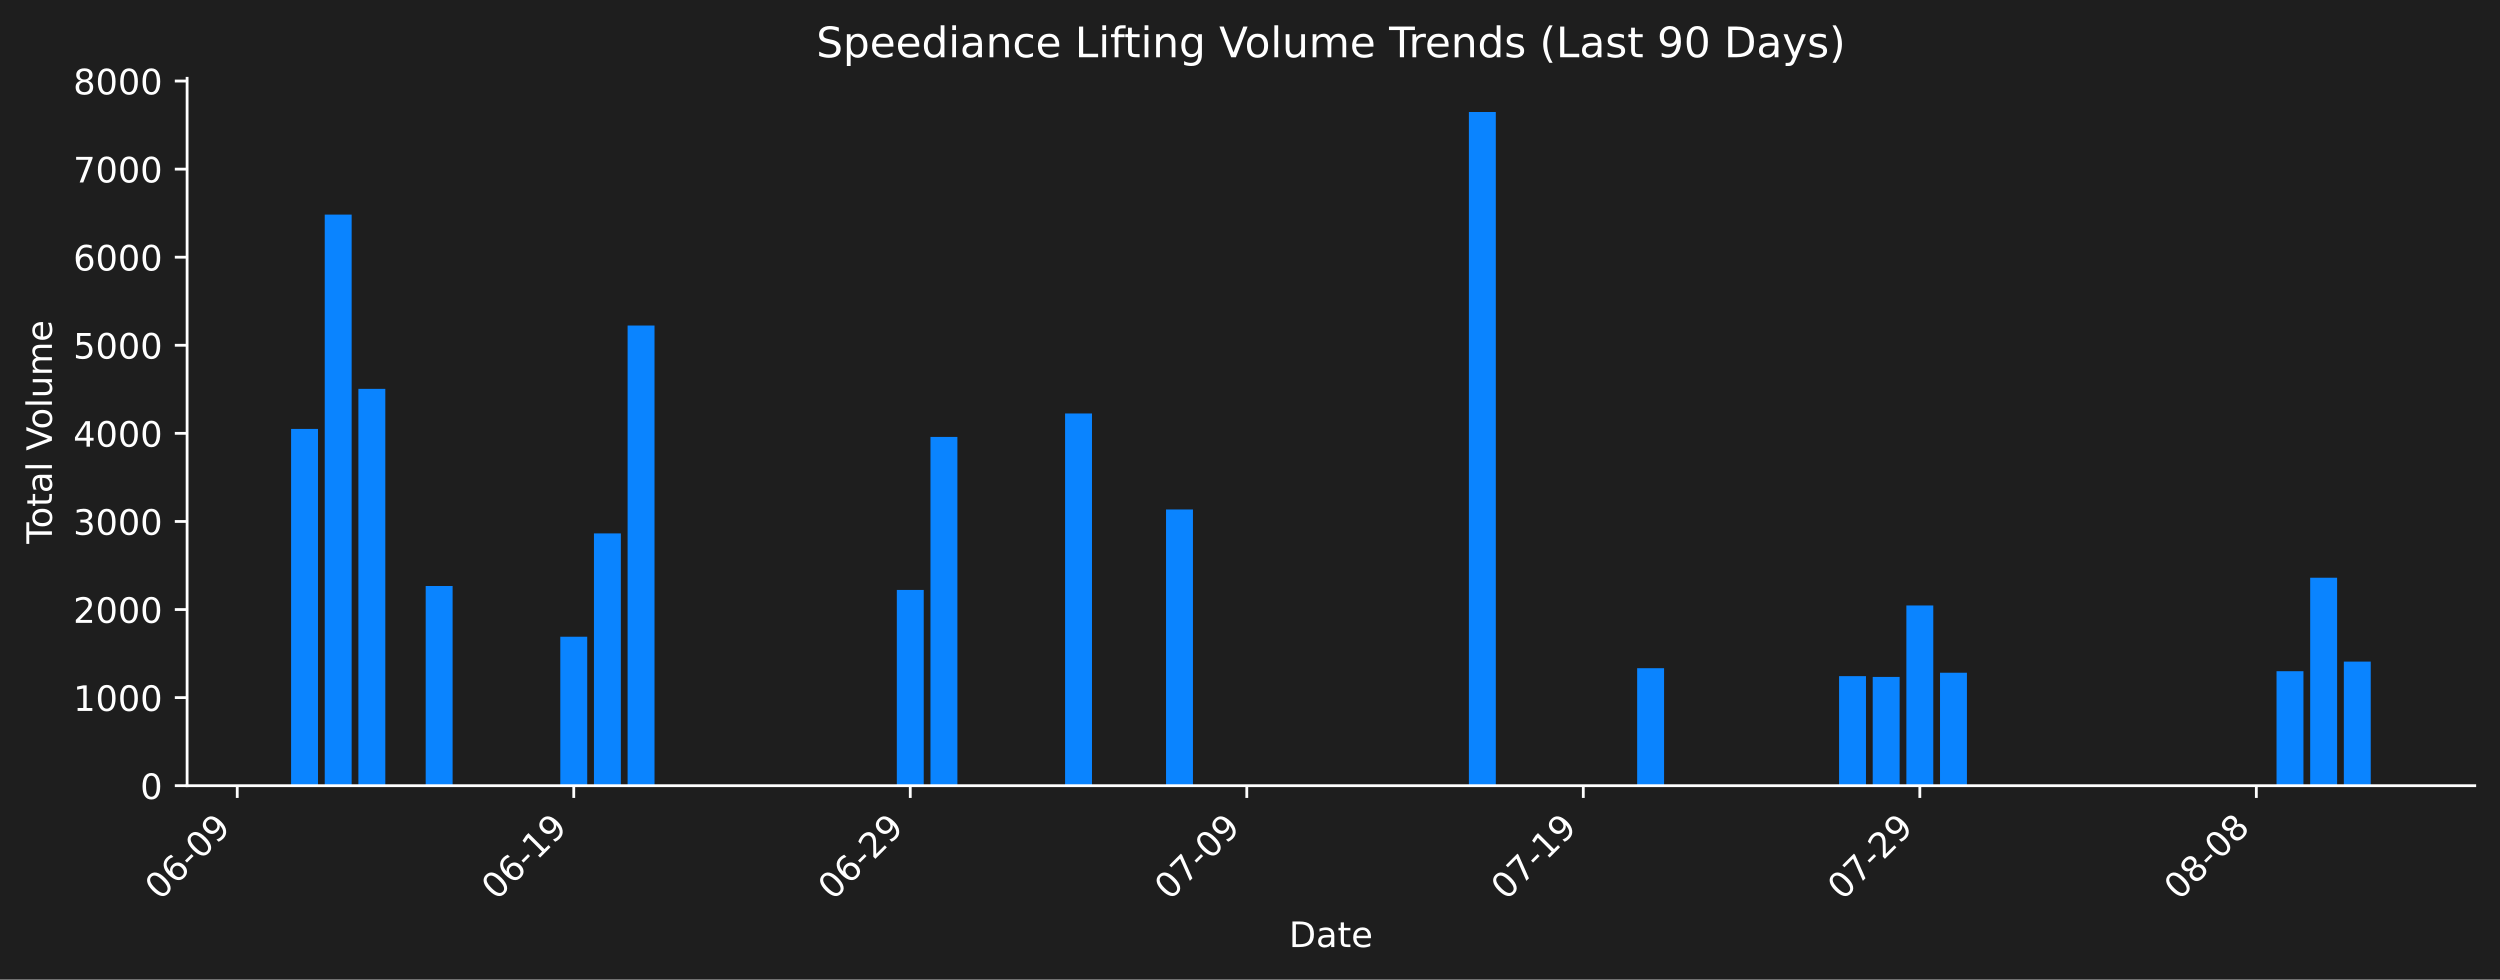
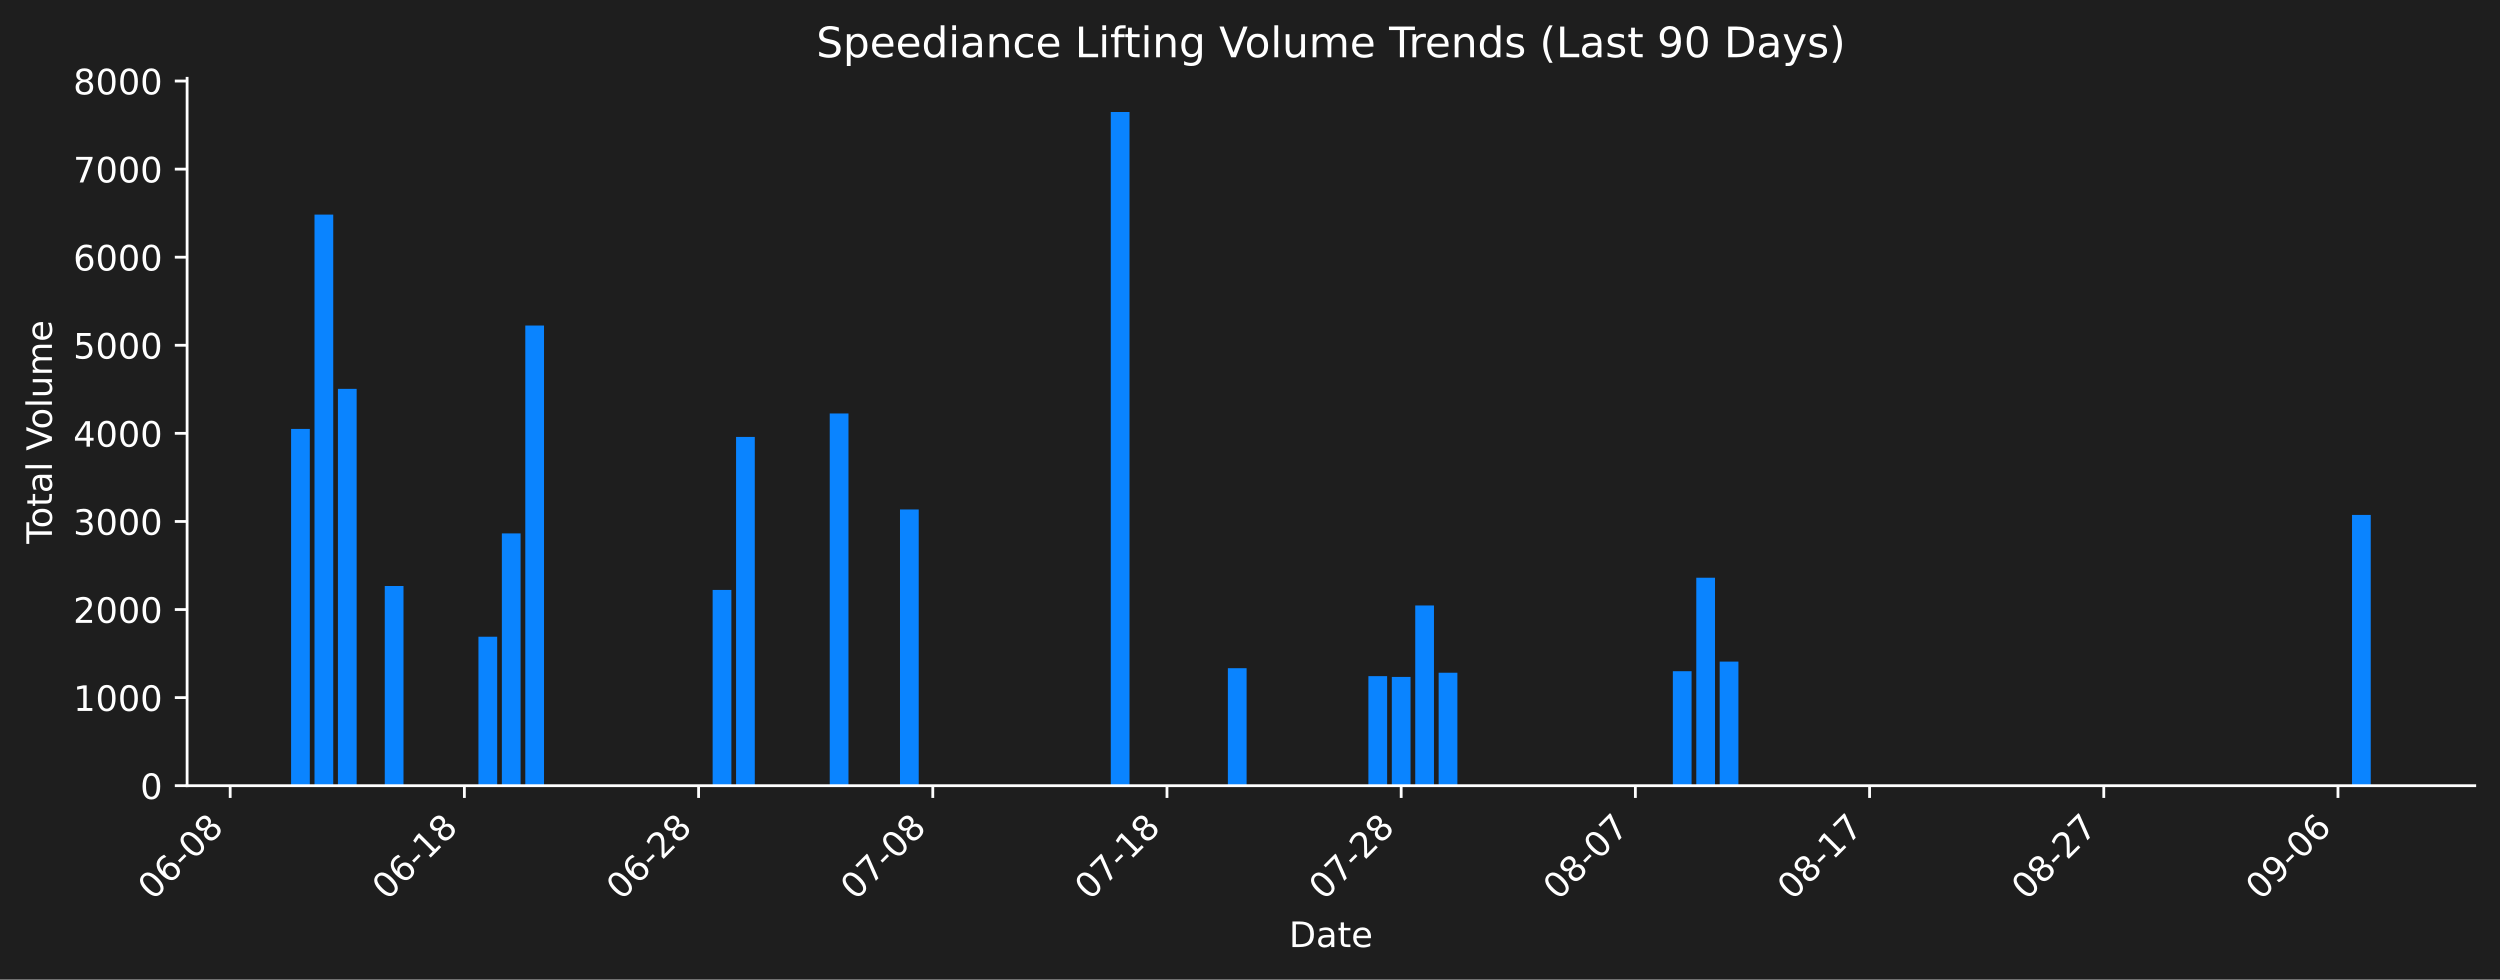
<svg xmlns="http://www.w3.org/2000/svg" xmlns:xlink="http://www.w3.org/1999/xlink" width="712.558pt" height="279.207pt" viewBox="0 0 712.558 279.207" version="1.1">
  <defs>
    <style type="text/css">*{stroke-linejoin: round; stroke-linecap: butt}</style>
  </defs>
  <g id="figure_1">
    <g id="patch_1">
      <path d="M 0 279.207  L 712.558 279.207  L 712.558 0  L 0 0  z " style="fill: #1e1e1e" />
    </g>
    <g id="axes_1">
      <g id="patch_2">
        <path d="M 53.328 223.939  L 705.358 223.939  L 705.358 22.318  L 53.328 22.318  L 53.328 223.939  z " style="fill: none" />
      </g>
      <g id="patch_3">
-         <path d="M 82.966 223.939  L 90.639 223.939  L 90.639 122.258  L 82.966 122.258  z " clip-path="url(#p7ebe8ce374)" style="fill: #0a84ff" />
+         <path d="M 82.966 223.939  L 88.306 223.939  L 88.306 122.258  L 82.966 122.258  z " clip-path="url(#pf3a955dc37)" style="fill: #0a84ff" />
      </g>
      <g id="patch_4">
-         <path d="M 92.557 223.939  L 100.231 223.939  L 100.231 61.164  L 92.557 61.164  z " clip-path="url(#p7ebe8ce374)" style="fill: #0a84ff" />
+         <path d="M 89.641 223.939  L 94.981 223.939  L 94.981 61.164  L 89.641 61.164  z " clip-path="url(#pf3a955dc37)" style="fill: #0a84ff" />
      </g>
      <g id="patch_5">
-         <path d="M 102.149 223.939  L 109.822 223.939  L 109.822 110.835  L 102.149 110.835  z " clip-path="url(#p7ebe8ce374)" style="fill: #0a84ff" />
+         <path d="M 96.316 223.939  L 101.656 223.939  L 101.656 110.835  L 96.316 110.835  z " clip-path="url(#pf3a955dc37)" style="fill: #0a84ff" />
      </g>
      <g id="patch_6">
-         <path d="M 121.332 223.939  L 129.005 223.939  L 129.005 167.018  L 121.332 167.018  z " clip-path="url(#p7ebe8ce374)" style="fill: #0a84ff" />
+         <path d="M 109.667 223.939  L 115.007 223.939  L 115.007 167.018  L 109.667 167.018  z " clip-path="url(#pf3a955dc37)" style="fill: #0a84ff" />
      </g>
      <g id="patch_7">
-         <path d="M 159.698 223.939  L 167.371 223.939  L 167.371 181.493  L 159.698 181.493  z " clip-path="url(#p7ebe8ce374)" style="fill: #0a84ff" />
+         <path d="M 136.367 223.939  L 141.707 223.939  L 141.707 181.493  L 136.367 181.493  z " clip-path="url(#pf3a955dc37)" style="fill: #0a84ff" />
      </g>
      <g id="patch_8">
-         <path d="M 169.289 223.939  L 176.963 223.939  L 176.963 152.04  L 169.289 152.04  z " clip-path="url(#p7ebe8ce374)" style="fill: #0a84ff" />
+         <path d="M 143.042 223.939  L 148.382 223.939  L 148.382 152.04  L 143.042 152.04  z " clip-path="url(#pf3a955dc37)" style="fill: #0a84ff" />
      </g>
      <g id="patch_9">
-         <path d="M 178.881 223.939  L 186.554 223.939  L 186.554 92.777  L 178.881 92.777  z " clip-path="url(#p7ebe8ce374)" style="fill: #0a84ff" />
+         <path d="M 149.717 223.939  L 155.058 223.939  L 155.058 92.777  L 149.717 92.777  z " clip-path="url(#pf3a955dc37)" style="fill: #0a84ff" />
      </g>
      <g id="patch_10">
-         <path d="M 255.613 223.939  L 263.286 223.939  L 263.286 168.137  L 255.613 168.137  z " clip-path="url(#p7ebe8ce374)" style="fill: #0a84ff" />
+         <path d="M 203.119 223.939  L 208.459 223.939  L 208.459 168.137  L 203.119 168.137  z " clip-path="url(#pf3a955dc37)" style="fill: #0a84ff" />
      </g>
      <g id="patch_11">
-         <path d="M 265.204 223.939  L 272.878 223.939  L 272.878 124.527  L 265.204 124.527  z " clip-path="url(#p7ebe8ce374)" style="fill: #0a84ff" />
+         <path d="M 209.794 223.939  L 215.134 223.939  L 215.134 124.527  L 209.794 124.527  z " clip-path="url(#pf3a955dc37)" style="fill: #0a84ff" />
      </g>
      <g id="patch_12">
-         <path d="M 303.57 223.939  L 311.243 223.939  L 311.243 117.847  L 303.57 117.847  z " clip-path="url(#p7ebe8ce374)" style="fill: #0a84ff" />
+         <path d="M 236.495 223.939  L 241.835 223.939  L 241.835 117.847  L 236.495 117.847  z " clip-path="url(#pf3a955dc37)" style="fill: #0a84ff" />
      </g>
      <g id="patch_13">
-         <path d="M 332.345 223.939  L 340.018 223.939  L 340.018 145.206  L 332.345 145.206  z " clip-path="url(#p7ebe8ce374)" style="fill: #0a84ff" />
+         <path d="M 256.52 223.939  L 261.86 223.939  L 261.86 145.206  L 256.52 145.206  z " clip-path="url(#pf3a955dc37)" style="fill: #0a84ff" />
      </g>
      <g id="patch_14">
-         <path d="M 418.668 223.939  L 426.341 223.939  L 426.341 31.919  L 418.668 31.919  z " clip-path="url(#p7ebe8ce374)" style="fill: #0a84ff" />
+         <path d="M 316.597 223.939  L 321.937 223.939  L 321.937 31.919  L 316.597 31.919  z " clip-path="url(#pf3a955dc37)" style="fill: #0a84ff" />
      </g>
      <g id="patch_15">
-         <path d="M 466.626 223.939  L 474.299 223.939  L 474.299 190.446  L 466.626 190.446  z " clip-path="url(#p7ebe8ce374)" style="fill: #0a84ff" />
+         <path d="M 349.972 223.939  L 355.313 223.939  L 355.313 190.446  L 349.972 190.446  z " clip-path="url(#pf3a955dc37)" style="fill: #0a84ff" />
      </g>
      <g id="patch_16">
-         <path d="M 524.175 223.939  L 531.848 223.939  L 531.848 192.705  L 524.175 192.705  z " clip-path="url(#p7ebe8ce374)" style="fill: #0a84ff" />
+         <path d="M 390.023 223.939  L 395.364 223.939  L 395.364 192.705  L 390.023 192.705  z " clip-path="url(#pf3a955dc37)" style="fill: #0a84ff" />
      </g>
      <g id="patch_17">
-         <path d="M 533.766 223.939  L 541.439 223.939  L 541.439 192.934  L 533.766 192.934  z " clip-path="url(#p7ebe8ce374)" style="fill: #0a84ff" />
+         <path d="M 396.699 223.939  L 402.039 223.939  L 402.039 192.934  L 396.699 192.934  z " clip-path="url(#pf3a955dc37)" style="fill: #0a84ff" />
      </g>
      <g id="patch_18">
-         <path d="M 543.358 223.939  L 551.031 223.939  L 551.031 172.576  L 543.358 172.576  z " clip-path="url(#p7ebe8ce374)" style="fill: #0a84ff" />
+         <path d="M 403.374 223.939  L 408.714 223.939  L 408.714 172.576  L 403.374 172.576  z " clip-path="url(#pf3a955dc37)" style="fill: #0a84ff" />
      </g>
      <g id="patch_19">
-         <path d="M 552.949 223.939  L 560.622 223.939  L 560.622 191.741  L 552.949 191.741  z " clip-path="url(#p7ebe8ce374)" style="fill: #0a84ff" />
+         <path d="M 410.049 223.939  L 415.389 223.939  L 415.389 191.741  L 410.049 191.741  z " clip-path="url(#pf3a955dc37)" style="fill: #0a84ff" />
      </g>
      <g id="patch_20">
-         <path d="M 648.864 223.939  L 656.537 223.939  L 656.537 191.314  L 648.864 191.314  z " clip-path="url(#p7ebe8ce374)" style="fill: #0a84ff" />
+         <path d="M 476.801 223.939  L 482.141 223.939  L 482.141 191.314  L 476.801 191.314  z " clip-path="url(#pf3a955dc37)" style="fill: #0a84ff" />
      </g>
      <g id="patch_21">
-         <path d="M 658.456 223.939  L 666.129 223.939  L 666.129 164.665  L 658.456 164.665  z " clip-path="url(#p7ebe8ce374)" style="fill: #0a84ff" />
+         <path d="M 483.476 223.939  L 488.816 223.939  L 488.816 164.665  L 483.476 164.665  z " clip-path="url(#pf3a955dc37)" style="fill: #0a84ff" />
      </g>
      <g id="patch_22">
-         <path d="M 668.047 223.939  L 675.72 223.939  L 675.72 188.578  L 668.047 188.578  z " clip-path="url(#p7ebe8ce374)" style="fill: #0a84ff" />
+         <path d="M 490.151 223.939  L 495.491 223.939  L 495.491 188.578  L 490.151 188.578  z " clip-path="url(#pf3a955dc37)" style="fill: #0a84ff" />
+       </g>
+       <g id="patch_23">
+         <path d="M 670.38 223.939  L 675.72 223.939  L 675.72 146.765  L 670.38 146.765  z " clip-path="url(#pf3a955dc37)" style="fill: #0a84ff" />
      </g>
      <g id="matplotlib.axis_1">
        <g id="xtick_1">
          <g id="line2d_1">
            <defs>
-               <path id="m3ccf139efa" d="M 0 0  L 0 3.5  " style="stroke: #ffffff; stroke-width: 0.8" />
+               <path id="mf93eb97478" d="M 0 0  L 0 3.5  " style="stroke: #ffffff; stroke-width: 0.8" />
            </defs>
            <g>
-               <use xlink:href="#m3ccf139efa" x="67.619" y="223.939" style="fill: #ffffff; stroke: #ffffff; stroke-width: 0.8" />
+               <use xlink:href="#mf93eb97478" x="65.61" y="223.939" style="fill: #ffffff; stroke: #ffffff; stroke-width: 0.8" />
            </g>
          </g>
          <g id="text_1">
-             <g style="fill: #ffffff" transform="translate(45.60192 256.8584) rotate(-45) scale(0.1 -0.1)">
+             <g style="fill: #ffffff" transform="translate(43.59289 256.8584) rotate(-45) scale(0.1 -0.1)">
              <defs>
                <path id="DejaVuSans-30" d="M 2034 4250  Q 1547 4250 1301 3770  Q 1056 3291 1056 2328  Q 1056 1369 1301 889  Q 1547 409 2034 409  Q 2525 409 2770 889  Q 3016 1369 3016 2328  Q 3016 3291 2770 3770  Q 2525 4250 2034 4250  z M 2034 4750  Q 2819 4750 3233 4129  Q 3647 3509 3647 2328  Q 3647 1150 3233 529  Q 2819 -91 2034 -91  Q 1250 -91 836 529  Q 422 1150 422 2328  Q 422 3509 836 4129  Q 1250 4750 2034 4750  z " transform="scale(0.015625)" />
                <path id="DejaVuSans-36" d="M 2113 2584  Q 1688 2584 1439 2293  Q 1191 2003 1191 1497  Q 1191 994 1439 701  Q 1688 409 2113 409  Q 2538 409 2786 701  Q 3034 994 3034 1497  Q 3034 2003 2786 2293  Q 2538 2584 2113 2584  z M 3366 4563  L 3366 3988  Q 3128 4100 2886 4159  Q 2644 4219 2406 4219  Q 1781 4219 1451 3797  Q 1122 3375 1075 2522  Q 1259 2794 1537 2939  Q 1816 3084 2150 3084  Q 2853 3084 3261 2657  Q 3669 2231 3669 1497  Q 3669 778 3244 343  Q 2819 -91 2113 -91  Q 1303 -91 875 529  Q 447 1150 447 2328  Q 447 3434 972 4092  Q 1497 4750 2381 4750  Q 2619 4750 2861 4703  Q 3103 4656 3366 4563  z " transform="scale(0.015625)" />
                <path id="DejaVuSans-2d" d="M 313 2009  L 1997 2009  L 1997 1497  L 313 1497  L 313 2009  z " transform="scale(0.015625)" />
-                 <path id="DejaVuSans-39" d="M 703 97  L 703 672  Q 941 559 1184 500  Q 1428 441 1663 441  Q 2288 441 2617 861  Q 2947 1281 2994 2138  Q 2813 1869 2534 1725  Q 2256 1581 1919 1581  Q 1219 1581 811 2004  Q 403 2428 403 3163  Q 403 3881 828 4315  Q 1253 4750 1959 4750  Q 2769 4750 3195 4129  Q 3622 3509 3622 2328  Q 3622 1225 3098 567  Q 2575 -91 1691 -91  Q 1453 -91 1209 -44  Q 966 3 703 97  z M 1959 2075  Q 2384 2075 2632 2365  Q 2881 2656 2881 3163  Q 2881 3666 2632 3958  Q 2384 4250 1959 4250  Q 1534 4250 1286 3958  Q 1038 3666 1038 3163  Q 1038 2656 1286 2365  Q 1534 2075 1959 2075  z " transform="scale(0.015625)" />
+                 <path id="DejaVuSans-38" d="M 2034 2216  Q 1584 2216 1326 1975  Q 1069 1734 1069 1313  Q 1069 891 1326 650  Q 1584 409 2034 409  Q 2484 409 2743 651  Q 3003 894 3003 1313  Q 3003 1734 2745 1975  Q 2488 2216 2034 2216  z M 1403 2484  Q 997 2584 770 2862  Q 544 3141 544 3541  Q 544 4100 942 4425  Q 1341 4750 2034 4750  Q 2731 4750 3128 4425  Q 3525 4100 3525 3541  Q 3525 3141 3298 2862  Q 3072 2584 2669 2484  Q 3125 2378 3379 2068  Q 3634 1759 3634 1313  Q 3634 634 3220 271  Q 2806 -91 2034 -91  Q 1263 -91 848 271  Q 434 634 434 1313  Q 434 1759 690 2068  Q 947 2378 1403 2484  z M 1172 3481  Q 1172 3119 1398 2916  Q 1625 2713 2034 2713  Q 2441 2713 2670 2916  Q 2900 3119 2900 3481  Q 2900 3844 2670 4047  Q 2441 4250 2034 4250  Q 1625 4250 1398 4047  Q 1172 3844 1172 3481  z " transform="scale(0.015625)" />
              </defs>
              <use xlink:href="#DejaVuSans-30" />
              <use xlink:href="#DejaVuSans-36" transform="translate(63.62305 0)" />
              <use xlink:href="#DejaVuSans-2d" transform="translate(127.2461 0)" />
              <use xlink:href="#DejaVuSans-30" transform="translate(163.3301 0)" />
-               <use xlink:href="#DejaVuSans-39" transform="translate(226.9531 0)" />
+               <use xlink:href="#DejaVuSans-38" transform="translate(226.9531 0)" />
            </g>
          </g>
        </g>
        <g id="xtick_2">
          <g id="line2d_2">
            <g>
-               <use xlink:href="#m3ccf139efa" x="163.534" y="223.939" style="fill: #ffffff; stroke: #ffffff; stroke-width: 0.8" />
+               <use xlink:href="#mf93eb97478" x="132.362" y="223.939" style="fill: #ffffff; stroke: #ffffff; stroke-width: 0.8" />
            </g>
          </g>
          <g id="text_2">
-             <g style="fill: #ffffff" transform="translate(141.5169 256.8584) rotate(-45) scale(0.1 -0.1)">
+             <g style="fill: #ffffff" transform="translate(110.3445 256.8584) rotate(-45) scale(0.1 -0.1)">
              <defs>
                <path id="DejaVuSans-31" d="M 794 531  L 1825 531  L 1825 4091  L 703 3866  L 703 4441  L 1819 4666  L 2450 4666  L 2450 531  L 3481 531  L 3481 0  L 794 0  L 794 531  z " transform="scale(0.015625)" />
              </defs>
              <use xlink:href="#DejaVuSans-30" />
              <use xlink:href="#DejaVuSans-36" transform="translate(63.62305 0)" />
              <use xlink:href="#DejaVuSans-2d" transform="translate(127.2461 0)" />
              <use xlink:href="#DejaVuSans-31" transform="translate(163.3301 0)" />
-               <use xlink:href="#DejaVuSans-39" transform="translate(226.9531 0)" />
+               <use xlink:href="#DejaVuSans-38" transform="translate(226.9531 0)" />
            </g>
          </g>
        </g>
        <g id="xtick_3">
          <g id="line2d_3">
            <g>
-               <use xlink:href="#m3ccf139efa" x="259.449" y="223.939" style="fill: #ffffff; stroke: #ffffff; stroke-width: 0.8" />
+               <use xlink:href="#mf93eb97478" x="199.114" y="223.939" style="fill: #ffffff; stroke: #ffffff; stroke-width: 0.8" />
            </g>
          </g>
          <g id="text_3">
-             <g style="fill: #ffffff" transform="translate(237.4319 256.8584) rotate(-45) scale(0.1 -0.1)">
+             <g style="fill: #ffffff" transform="translate(177.0962 256.8584) rotate(-45) scale(0.1 -0.1)">
              <defs>
                <path id="DejaVuSans-32" d="M 1228 531  L 3431 531  L 3431 0  L 469 0  L 469 531  Q 828 903 1448 1529  Q 2069 2156 2228 2338  Q 2531 2678 2651 2914  Q 2772 3150 2772 3378  Q 2772 3750 2511 3984  Q 2250 4219 1831 4219  Q 1534 4219 1204 4116  Q 875 4013 500 3803  L 500 4441  Q 881 4594 1212 4672  Q 1544 4750 1819 4750  Q 2544 4750 2975 4387  Q 3406 4025 3406 3419  Q 3406 3131 3298 2873  Q 3191 2616 2906 2266  Q 2828 2175 2409 1742  Q 1991 1309 1228 531  z " transform="scale(0.015625)" />
              </defs>
              <use xlink:href="#DejaVuSans-30" />
              <use xlink:href="#DejaVuSans-36" transform="translate(63.62305 0)" />
              <use xlink:href="#DejaVuSans-2d" transform="translate(127.2461 0)" />
              <use xlink:href="#DejaVuSans-32" transform="translate(163.3301 0)" />
-               <use xlink:href="#DejaVuSans-39" transform="translate(226.9531 0)" />
+               <use xlink:href="#DejaVuSans-38" transform="translate(226.9531 0)" />
            </g>
          </g>
        </g>
        <g id="xtick_4">
          <g id="line2d_4">
            <g>
-               <use xlink:href="#m3ccf139efa" x="355.364" y="223.939" style="fill: #ffffff; stroke: #ffffff; stroke-width: 0.8" />
+               <use xlink:href="#mf93eb97478" x="265.865" y="223.939" style="fill: #ffffff; stroke: #ffffff; stroke-width: 0.8" />
            </g>
          </g>
          <g id="text_4">
-             <g style="fill: #ffffff" transform="translate(333.3468 256.8584) rotate(-45) scale(0.1 -0.1)">
+             <g style="fill: #ffffff" transform="translate(243.8478 256.8584) rotate(-45) scale(0.1 -0.1)">
              <defs>
                <path id="DejaVuSans-37" d="M 525 4666  L 3525 4666  L 3525 4397  L 1831 0  L 1172 0  L 2766 4134  L 525 4134  L 525 4666  z " transform="scale(0.015625)" />
              </defs>
              <use xlink:href="#DejaVuSans-30" />
              <use xlink:href="#DejaVuSans-37" transform="translate(63.62305 0)" />
              <use xlink:href="#DejaVuSans-2d" transform="translate(127.2461 0)" />
              <use xlink:href="#DejaVuSans-30" transform="translate(163.3301 0)" />
-               <use xlink:href="#DejaVuSans-39" transform="translate(226.9531 0)" />
+               <use xlink:href="#DejaVuSans-38" transform="translate(226.9531 0)" />
            </g>
          </g>
        </g>
        <g id="xtick_5">
          <g id="line2d_5">
            <g>
-               <use xlink:href="#m3ccf139efa" x="451.279" y="223.939" style="fill: #ffffff; stroke: #ffffff; stroke-width: 0.8" />
+               <use xlink:href="#mf93eb97478" x="332.617" y="223.939" style="fill: #ffffff; stroke: #ffffff; stroke-width: 0.8" />
            </g>
          </g>
          <g id="text_5">
-             <g style="fill: #ffffff" transform="translate(429.2618 256.8584) rotate(-45) scale(0.1 -0.1)">
+             <g style="fill: #ffffff" transform="translate(310.5994 256.8584) rotate(-45) scale(0.1 -0.1)">
              <use xlink:href="#DejaVuSans-30" />
              <use xlink:href="#DejaVuSans-37" transform="translate(63.62305 0)" />
              <use xlink:href="#DejaVuSans-2d" transform="translate(127.2461 0)" />
              <use xlink:href="#DejaVuSans-31" transform="translate(163.3301 0)" />
-               <use xlink:href="#DejaVuSans-39" transform="translate(226.9531 0)" />
+               <use xlink:href="#DejaVuSans-38" transform="translate(226.9531 0)" />
            </g>
          </g>
        </g>
        <g id="xtick_6">
          <g id="line2d_6">
            <g>
-               <use xlink:href="#m3ccf139efa" x="547.194" y="223.939" style="fill: #ffffff; stroke: #ffffff; stroke-width: 0.8" />
+               <use xlink:href="#mf93eb97478" x="399.369" y="223.939" style="fill: #ffffff; stroke: #ffffff; stroke-width: 0.8" />
            </g>
          </g>
          <g id="text_6">
-             <g style="fill: #ffffff" transform="translate(525.1768 256.8584) rotate(-45) scale(0.1 -0.1)">
+             <g style="fill: #ffffff" transform="translate(377.3511 256.8584) rotate(-45) scale(0.1 -0.1)">
              <use xlink:href="#DejaVuSans-30" />
              <use xlink:href="#DejaVuSans-37" transform="translate(63.62305 0)" />
              <use xlink:href="#DejaVuSans-2d" transform="translate(127.2461 0)" />
              <use xlink:href="#DejaVuSans-32" transform="translate(163.3301 0)" />
-               <use xlink:href="#DejaVuSans-39" transform="translate(226.9531 0)" />
+               <use xlink:href="#DejaVuSans-38" transform="translate(226.9531 0)" />
            </g>
          </g>
        </g>
        <g id="xtick_7">
          <g id="line2d_7">
            <g>
-               <use xlink:href="#m3ccf139efa" x="643.109" y="223.939" style="fill: #ffffff; stroke: #ffffff; stroke-width: 0.8" />
+               <use xlink:href="#mf93eb97478" x="466.12" y="223.939" style="fill: #ffffff; stroke: #ffffff; stroke-width: 0.8" />
            </g>
          </g>
          <g id="text_7">
-             <g style="fill: #ffffff" transform="translate(621.0918 256.8584) rotate(-45) scale(0.1 -0.1)">
-               <defs>
-                 <path id="DejaVuSans-38" d="M 2034 2216  Q 1584 2216 1326 1975  Q 1069 1734 1069 1313  Q 1069 891 1326 650  Q 1584 409 2034 409  Q 2484 409 2743 651  Q 3003 894 3003 1313  Q 3003 1734 2745 1975  Q 2488 2216 2034 2216  z M 1403 2484  Q 997 2584 770 2862  Q 544 3141 544 3541  Q 544 4100 942 4425  Q 1341 4750 2034 4750  Q 2731 4750 3128 4425  Q 3525 4100 3525 3541  Q 3525 3141 3298 2862  Q 3072 2584 2669 2484  Q 3125 2378 3379 2068  Q 3634 1759 3634 1313  Q 3634 634 3220 271  Q 2806 -91 2034 -91  Q 1263 -91 848 271  Q 434 634 434 1313  Q 434 1759 690 2068  Q 947 2378 1403 2484  z M 1172 3481  Q 1172 3119 1398 2916  Q 1625 2713 2034 2713  Q 2441 2713 2670 2916  Q 2900 3119 2900 3481  Q 2900 3844 2670 4047  Q 2441 4250 2034 4250  Q 1625 4250 1398 4047  Q 1172 3844 1172 3481  z " transform="scale(0.015625)" />
-               </defs>
+             <g style="fill: #ffffff" transform="translate(444.1027 256.8584) rotate(-45) scale(0.1 -0.1)">
              <use xlink:href="#DejaVuSans-30" />
              <use xlink:href="#DejaVuSans-38" transform="translate(63.62305 0)" />
              <use xlink:href="#DejaVuSans-2d" transform="translate(127.2461 0)" />
              <use xlink:href="#DejaVuSans-30" transform="translate(163.3301 0)" />
-               <use xlink:href="#DejaVuSans-38" transform="translate(226.9531 0)" />
-             </g>
-           </g>
-         </g>
-         <g id="text_8">
+               <use xlink:href="#DejaVuSans-37" transform="translate(226.9531 0)" />
+             </g>
+           </g>
+         </g>
+         <g id="xtick_8">
+           <g id="line2d_8">
+             <g>
+               <use xlink:href="#mf93eb97478" x="532.872" y="223.939" style="fill: #ffffff; stroke: #ffffff; stroke-width: 0.8" />
+             </g>
+           </g>
+           <g id="text_8">
+             <g style="fill: #ffffff" transform="translate(510.8544 256.8584) rotate(-45) scale(0.1 -0.1)">
+               <use xlink:href="#DejaVuSans-30" />
+               <use xlink:href="#DejaVuSans-38" transform="translate(63.62305 0)" />
+               <use xlink:href="#DejaVuSans-2d" transform="translate(127.2461 0)" />
+               <use xlink:href="#DejaVuSans-31" transform="translate(163.3301 0)" />
+               <use xlink:href="#DejaVuSans-37" transform="translate(226.9531 0)" />
+             </g>
+           </g>
+         </g>
+         <g id="xtick_9">
+           <g id="line2d_9">
+             <g>
+               <use xlink:href="#mf93eb97478" x="599.624" y="223.939" style="fill: #ffffff; stroke: #ffffff; stroke-width: 0.8" />
+             </g>
+           </g>
+           <g id="text_9">
+             <g style="fill: #ffffff" transform="translate(577.606 256.8584) rotate(-45) scale(0.1 -0.1)">
+               <use xlink:href="#DejaVuSans-30" />
+               <use xlink:href="#DejaVuSans-38" transform="translate(63.62305 0)" />
+               <use xlink:href="#DejaVuSans-2d" transform="translate(127.2461 0)" />
+               <use xlink:href="#DejaVuSans-32" transform="translate(163.3301 0)" />
+               <use xlink:href="#DejaVuSans-37" transform="translate(226.9531 0)" />
+             </g>
+           </g>
+         </g>
+         <g id="xtick_10">
+           <g id="line2d_10">
+             <g>
+               <use xlink:href="#mf93eb97478" x="666.375" y="223.939" style="fill: #ffffff; stroke: #ffffff; stroke-width: 0.8" />
+             </g>
+           </g>
+           <g id="text_10">
+             <g style="fill: #ffffff" transform="translate(644.3576 256.8584) rotate(-45) scale(0.1 -0.1)">
+               <defs>
+                 <path id="DejaVuSans-39" d="M 703 97  L 703 672  Q 941 559 1184 500  Q 1428 441 1663 441  Q 2288 441 2617 861  Q 2947 1281 2994 2138  Q 2813 1869 2534 1725  Q 2256 1581 1919 1581  Q 1219 1581 811 2004  Q 403 2428 403 3163  Q 403 3881 828 4315  Q 1253 4750 1959 4750  Q 2769 4750 3195 4129  Q 3622 3509 3622 2328  Q 3622 1225 3098 567  Q 2575 -91 1691 -91  Q 1453 -91 1209 -44  Q 966 3 703 97  z M 1959 2075  Q 2384 2075 2632 2365  Q 2881 2656 2881 3163  Q 2881 3666 2632 3958  Q 2384 4250 1959 4250  Q 1534 4250 1286 3958  Q 1038 3666 1038 3163  Q 1038 2656 1286 2365  Q 1534 2075 1959 2075  z " transform="scale(0.015625)" />
+               </defs>
+               <use xlink:href="#DejaVuSans-30" />
+               <use xlink:href="#DejaVuSans-39" transform="translate(63.62305 0)" />
+               <use xlink:href="#DejaVuSans-2d" transform="translate(127.2461 0)" />
+               <use xlink:href="#DejaVuSans-30" transform="translate(163.3301 0)" />
+               <use xlink:href="#DejaVuSans-36" transform="translate(226.9531 0)" />
+             </g>
+           </g>
+         </g>
+         <g id="text_11">
          <g style="fill: #ffffff" transform="translate(367.3923 269.9274) scale(0.1 -0.1)">
            <defs>
              <path id="DejaVuSans-44" d="M 1259 4147  L 1259 519  L 2022 519  Q 2988 519 3436 956  Q 3884 1394 3884 2338  Q 3884 3275 3436 3711  Q 2988 4147 2022 4147  L 1259 4147  z M 628 4666  L 1925 4666  Q 3281 4666 3915 4102  Q 4550 3538 4550 2338  Q 4550 1131 3912 565  Q 3275 0 1925 0  L 628 0  L 628 4666  z " transform="scale(0.015625)" />
              <path id="DejaVuSans-61" d="M 2194 1759  Q 1497 1759 1228 1600  Q 959 1441 959 1056  Q 959 750 1161 570  Q 1363 391 1709 391  Q 2188 391 2477 730  Q 2766 1069 2766 1631  L 2766 1759  L 2194 1759  z M 3341 1997  L 3341 0  L 2766 0  L 2766 531  Q 2569 213 2275 61  Q 1981 -91 1556 -91  Q 1019 -91 701 211  Q 384 513 384 1019  Q 384 1609 779 1909  Q 1175 2209 1959 2209  L 2766 2209  L 2766 2266  Q 2766 2663 2505 2880  Q 2244 3097 1772 3097  Q 1472 3097 1187 3025  Q 903 2953 641 2809  L 641 3341  Q 956 3463 1253 3523  Q 1550 3584 1831 3584  Q 2591 3584 2966 3190  Q 3341 2797 3341 1997  z " transform="scale(0.015625)" />
              <path id="DejaVuSans-74" d="M 1172 4494  L 1172 3500  L 2356 3500  L 2356 3053  L 1172 3053  L 1172 1153  Q 1172 725 1289 603  Q 1406 481 1766 481  L 2356 481  L 2356 0  L 1766 0  Q 1100 0 847 248  Q 594 497 594 1153  L 594 3053  L 172 3053  L 172 3500  L 594 3500  L 594 4494  L 1172 4494  z " transform="scale(0.015625)" />
              <path id="DejaVuSans-65" d="M 3597 1894  L 3597 1613  L 953 1613  Q 991 1019 1311 708  Q 1631 397 2203 397  Q 2534 397 2845 478  Q 3156 559 3463 722  L 3463 178  Q 3153 47 2828 -22  Q 2503 -91 2169 -91  Q 1331 -91 842 396  Q 353 884 353 1716  Q 353 2575 817 3079  Q 1281 3584 2069 3584  Q 2775 3584 3186 3129  Q 3597 2675 3597 1894  z M 3022 2063  Q 3016 2534 2758 2815  Q 2500 3097 2075 3097  Q 1594 3097 1305 2825  Q 1016 2553 972 2059  L 3022 2063  z " transform="scale(0.015625)" />
            </defs>
            <use xlink:href="#DejaVuSans-44" />
            <use xlink:href="#DejaVuSans-61" transform="translate(77.00195 0)" />
            <use xlink:href="#DejaVuSans-74" transform="translate(138.2812 0)" />
            <use xlink:href="#DejaVuSans-65" transform="translate(177.4902 0)" />
          </g>
        </g>
      </g>
      <g id="matplotlib.axis_2">
        <g id="ytick_1">
-           <g id="line2d_8">
+           <g id="line2d_11">
            <defs>
-               <path id="maea7105a63" d="M 0 0  L -3.5 0  " style="stroke: #ffffff; stroke-width: 0.8" />
+               <path id="m15fa1a8fc1" d="M 0 0  L -3.5 0  " style="stroke: #ffffff; stroke-width: 0.8" />
            </defs>
            <g>
-               <use xlink:href="#maea7105a63" x="53.328" y="223.939" style="fill: #ffffff; stroke: #ffffff; stroke-width: 0.8" />
-             </g>
-           </g>
-           <g id="text_9">
+               <use xlink:href="#m15fa1a8fc1" x="53.328" y="223.939" style="fill: #ffffff; stroke: #ffffff; stroke-width: 0.8" />
+             </g>
+           </g>
+           <g id="text_12">
            <g style="fill: #ffffff" transform="translate(39.96563 227.7378) scale(0.1 -0.1)">
              <use xlink:href="#DejaVuSans-30" />
            </g>
          </g>
        </g>
        <g id="ytick_2">
-           <g id="line2d_9">
-             <g>
-               <use xlink:href="#maea7105a63" x="53.328" y="198.833" style="fill: #ffffff; stroke: #ffffff; stroke-width: 0.8" />
-             </g>
-           </g>
-           <g id="text_10">
+           <g id="line2d_12">
+             <g>
+               <use xlink:href="#m15fa1a8fc1" x="53.328" y="198.833" style="fill: #ffffff; stroke: #ffffff; stroke-width: 0.8" />
+             </g>
+           </g>
+           <g id="text_13">
            <g style="fill: #ffffff" transform="translate(20.87813 202.6326) scale(0.1 -0.1)">
              <use xlink:href="#DejaVuSans-31" />
              <use xlink:href="#DejaVuSans-30" transform="translate(63.62305 0)" />
              <use xlink:href="#DejaVuSans-30" transform="translate(127.2461 0)" />
              <use xlink:href="#DejaVuSans-30" transform="translate(190.8691 0)" />
            </g>
          </g>
        </g>
        <g id="ytick_3">
-           <g id="line2d_10">
-             <g>
-               <use xlink:href="#maea7105a63" x="53.328" y="173.728" style="fill: #ffffff; stroke: #ffffff; stroke-width: 0.8" />
-             </g>
-           </g>
-           <g id="text_11">
+           <g id="line2d_13">
+             <g>
+               <use xlink:href="#m15fa1a8fc1" x="53.328" y="173.728" style="fill: #ffffff; stroke: #ffffff; stroke-width: 0.8" />
+             </g>
+           </g>
+           <g id="text_14">
            <g style="fill: #ffffff" transform="translate(20.87813 177.5274) scale(0.1 -0.1)">
              <use xlink:href="#DejaVuSans-32" />
              <use xlink:href="#DejaVuSans-30" transform="translate(63.62305 0)" />
              <use xlink:href="#DejaVuSans-30" transform="translate(127.2461 0)" />
              <use xlink:href="#DejaVuSans-30" transform="translate(190.8691 0)" />
            </g>
          </g>
        </g>
        <g id="ytick_4">
-           <g id="line2d_11">
-             <g>
-               <use xlink:href="#maea7105a63" x="53.328" y="148.623" style="fill: #ffffff; stroke: #ffffff; stroke-width: 0.8" />
-             </g>
-           </g>
-           <g id="text_12">
+           <g id="line2d_14">
+             <g>
+               <use xlink:href="#m15fa1a8fc1" x="53.328" y="148.623" style="fill: #ffffff; stroke: #ffffff; stroke-width: 0.8" />
+             </g>
+           </g>
+           <g id="text_15">
            <g style="fill: #ffffff" transform="translate(20.87813 152.4222) scale(0.1 -0.1)">
              <defs>
                <path id="DejaVuSans-33" d="M 2597 2516  Q 3050 2419 3304 2112  Q 3559 1806 3559 1356  Q 3559 666 3084 287  Q 2609 -91 1734 -91  Q 1441 -91 1130 -33  Q 819 25 488 141  L 488 750  Q 750 597 1062 519  Q 1375 441 1716 441  Q 2309 441 2620 675  Q 2931 909 2931 1356  Q 2931 1769 2642 2001  Q 2353 2234 1838 2234  L 1294 2234  L 1294 2753  L 1863 2753  Q 2328 2753 2575 2939  Q 2822 3125 2822 3475  Q 2822 3834 2567 4026  Q 2313 4219 1838 4219  Q 1578 4219 1281 4162  Q 984 4106 628 3988  L 628 4550  Q 988 4650 1302 4700  Q 1616 4750 1894 4750  Q 2613 4750 3031 4423  Q 3450 4097 3450 3541  Q 3450 3153 3228 2886  Q 3006 2619 2597 2516  z " transform="scale(0.015625)" />
              </defs>
              <use xlink:href="#DejaVuSans-33" />
              <use xlink:href="#DejaVuSans-30" transform="translate(63.62305 0)" />
              <use xlink:href="#DejaVuSans-30" transform="translate(127.2461 0)" />
              <use xlink:href="#DejaVuSans-30" transform="translate(190.8691 0)" />
            </g>
          </g>
        </g>
        <g id="ytick_5">
-           <g id="line2d_12">
-             <g>
-               <use xlink:href="#maea7105a63" x="53.328" y="123.518" style="fill: #ffffff; stroke: #ffffff; stroke-width: 0.8" />
-             </g>
-           </g>
-           <g id="text_13">
+           <g id="line2d_15">
+             <g>
+               <use xlink:href="#m15fa1a8fc1" x="53.328" y="123.518" style="fill: #ffffff; stroke: #ffffff; stroke-width: 0.8" />
+             </g>
+           </g>
+           <g id="text_16">
            <g style="fill: #ffffff" transform="translate(20.87813 127.3171) scale(0.1 -0.1)">
              <defs>
                <path id="DejaVuSans-34" d="M 2419 4116  L 825 1625  L 2419 1625  L 2419 4116  z M 2253 4666  L 3047 4666  L 3047 1625  L 3713 1625  L 3713 1100  L 3047 1100  L 3047 0  L 2419 0  L 2419 1100  L 313 1100  L 313 1709  L 2253 4666  z " transform="scale(0.015625)" />
              </defs>
              <use xlink:href="#DejaVuSans-34" />
              <use xlink:href="#DejaVuSans-30" transform="translate(63.62305 0)" />
              <use xlink:href="#DejaVuSans-30" transform="translate(127.2461 0)" />
              <use xlink:href="#DejaVuSans-30" transform="translate(190.8691 0)" />
            </g>
          </g>
        </g>
        <g id="ytick_6">
-           <g id="line2d_13">
-             <g>
-               <use xlink:href="#maea7105a63" x="53.328" y="98.413" style="fill: #ffffff; stroke: #ffffff; stroke-width: 0.8" />
-             </g>
-           </g>
-           <g id="text_14">
+           <g id="line2d_16">
+             <g>
+               <use xlink:href="#m15fa1a8fc1" x="53.328" y="98.413" style="fill: #ffffff; stroke: #ffffff; stroke-width: 0.8" />
+             </g>
+           </g>
+           <g id="text_17">
            <g style="fill: #ffffff" transform="translate(20.87813 102.2119) scale(0.1 -0.1)">
              <defs>
                <path id="DejaVuSans-35" d="M 691 4666  L 3169 4666  L 3169 4134  L 1269 4134  L 1269 2991  Q 1406 3038 1543 3061  Q 1681 3084 1819 3084  Q 2600 3084 3056 2656  Q 3513 2228 3513 1497  Q 3513 744 3044 326  Q 2575 -91 1722 -91  Q 1428 -91 1123 -41  Q 819 9 494 109  L 494 744  Q 775 591 1075 516  Q 1375 441 1709 441  Q 2250 441 2565 725  Q 2881 1009 2881 1497  Q 2881 1984 2565 2268  Q 2250 2553 1709 2553  Q 1456 2553 1204 2497  Q 953 2441 691 2322  L 691 4666  z " transform="scale(0.015625)" />
              </defs>
              <use xlink:href="#DejaVuSans-35" />
              <use xlink:href="#DejaVuSans-30" transform="translate(63.62305 0)" />
              <use xlink:href="#DejaVuSans-30" transform="translate(127.2461 0)" />
              <use xlink:href="#DejaVuSans-30" transform="translate(190.8691 0)" />
            </g>
          </g>
        </g>
        <g id="ytick_7">
-           <g id="line2d_14">
-             <g>
-               <use xlink:href="#maea7105a63" x="53.328" y="73.307" style="fill: #ffffff; stroke: #ffffff; stroke-width: 0.8" />
-             </g>
-           </g>
-           <g id="text_15">
+           <g id="line2d_17">
+             <g>
+               <use xlink:href="#m15fa1a8fc1" x="53.328" y="73.307" style="fill: #ffffff; stroke: #ffffff; stroke-width: 0.8" />
+             </g>
+           </g>
+           <g id="text_18">
            <g style="fill: #ffffff" transform="translate(20.87813 77.10671) scale(0.1 -0.1)">
              <use xlink:href="#DejaVuSans-36" />
              <use xlink:href="#DejaVuSans-30" transform="translate(63.62305 0)" />
              <use xlink:href="#DejaVuSans-30" transform="translate(127.2461 0)" />
              <use xlink:href="#DejaVuSans-30" transform="translate(190.8691 0)" />
            </g>
          </g>
        </g>
        <g id="ytick_8">
-           <g id="line2d_15">
-             <g>
-               <use xlink:href="#maea7105a63" x="53.328" y="48.202" style="fill: #ffffff; stroke: #ffffff; stroke-width: 0.8" />
-             </g>
-           </g>
-           <g id="text_16">
+           <g id="line2d_18">
+             <g>
+               <use xlink:href="#m15fa1a8fc1" x="53.328" y="48.202" style="fill: #ffffff; stroke: #ffffff; stroke-width: 0.8" />
+             </g>
+           </g>
+           <g id="text_19">
            <g style="fill: #ffffff" transform="translate(20.87813 52.00153) scale(0.1 -0.1)">
              <use xlink:href="#DejaVuSans-37" />
              <use xlink:href="#DejaVuSans-30" transform="translate(63.62305 0)" />
              <use xlink:href="#DejaVuSans-30" transform="translate(127.2461 0)" />
              <use xlink:href="#DejaVuSans-30" transform="translate(190.8691 0)" />
            </g>
          </g>
        </g>
        <g id="ytick_9">
-           <g id="line2d_16">
-             <g>
-               <use xlink:href="#maea7105a63" x="53.328" y="23.097" style="fill: #ffffff; stroke: #ffffff; stroke-width: 0.8" />
-             </g>
-           </g>
-           <g id="text_17">
+           <g id="line2d_19">
+             <g>
+               <use xlink:href="#m15fa1a8fc1" x="53.328" y="23.097" style="fill: #ffffff; stroke: #ffffff; stroke-width: 0.8" />
+             </g>
+           </g>
+           <g id="text_20">
            <g style="fill: #ffffff" transform="translate(20.87813 26.89636) scale(0.1 -0.1)">
              <use xlink:href="#DejaVuSans-38" />
              <use xlink:href="#DejaVuSans-30" transform="translate(63.62305 0)" />
              <use xlink:href="#DejaVuSans-30" transform="translate(127.2461 0)" />
              <use xlink:href="#DejaVuSans-30" transform="translate(190.8691 0)" />
            </g>
          </g>
        </g>
-         <g id="text_18">
+         <g id="text_21">
          <g style="fill: #ffffff" transform="translate(14.79844 154.9908) rotate(-90) scale(0.1 -0.1)">
            <defs>
              <path id="DejaVuSans-54" d="M -19 4666  L 3928 4666  L 3928 4134  L 2272 4134  L 2272 0  L 1638 0  L 1638 4134  L -19 4134  L -19 4666  z " transform="scale(0.015625)" />
              <path id="DejaVuSans-6f" d="M 1959 3097  Q 1497 3097 1228 2736  Q 959 2375 959 1747  Q 959 1119 1226 758  Q 1494 397 1959 397  Q 2419 397 2687 759  Q 2956 1122 2956 1747  Q 2956 2369 2687 2733  Q 2419 3097 1959 3097  z M 1959 3584  Q 2709 3584 3137 3096  Q 3566 2609 3566 1747  Q 3566 888 3137 398  Q 2709 -91 1959 -91  Q 1206 -91 779 398  Q 353 888 353 1747  Q 353 2609 779 3096  Q 1206 3584 1959 3584  z " transform="scale(0.015625)" />
              <path id="DejaVuSans-6c" d="M 603 4863  L 1178 4863  L 1178 0  L 603 0  L 603 4863  z " transform="scale(0.015625)" />
              <path id="DejaVuSans-20" transform="scale(0.015625)" />
              <path id="DejaVuSans-56" d="M 1831 0  L 50 4666  L 709 4666  L 2188 738  L 3669 4666  L 4325 4666  L 2547 0  L 1831 0  z " transform="scale(0.015625)" />
              <path id="DejaVuSans-75" d="M 544 1381  L 544 3500  L 1119 3500  L 1119 1403  Q 1119 906 1312 657  Q 1506 409 1894 409  Q 2359 409 2629 706  Q 2900 1003 2900 1516  L 2900 3500  L 3475 3500  L 3475 0  L 2900 0  L 2900 538  Q 2691 219 2414 64  Q 2138 -91 1772 -91  Q 1169 -91 856 284  Q 544 659 544 1381  z M 1991 3584  L 1991 3584  z " transform="scale(0.015625)" />
              <path id="DejaVuSans-6d" d="M 3328 2828  Q 3544 3216 3844 3400  Q 4144 3584 4550 3584  Q 5097 3584 5394 3201  Q 5691 2819 5691 2113  L 5691 0  L 5113 0  L 5113 2094  Q 5113 2597 4934 2840  Q 4756 3084 4391 3084  Q 3944 3084 3684 2787  Q 3425 2491 3425 1978  L 3425 0  L 2847 0  L 2847 2094  Q 2847 2600 2669 2842  Q 2491 3084 2119 3084  Q 1678 3084 1418 2786  Q 1159 2488 1159 1978  L 1159 0  L 581 0  L 581 3500  L 1159 3500  L 1159 2956  Q 1356 3278 1631 3431  Q 1906 3584 2284 3584  Q 2666 3584 2933 3390  Q 3200 3197 3328 2828  z " transform="scale(0.015625)" />
            </defs>
            <use xlink:href="#DejaVuSans-54" />
            <use xlink:href="#DejaVuSans-6f" transform="translate(44.08398 0)" />
            <use xlink:href="#DejaVuSans-74" transform="translate(105.2656 0)" />
            <use xlink:href="#DejaVuSans-61" transform="translate(144.4746 0)" />
            <use xlink:href="#DejaVuSans-6c" transform="translate(205.7539 0)" />
            <use xlink:href="#DejaVuSans-20" transform="translate(233.5371 0)" />
            <use xlink:href="#DejaVuSans-56" transform="translate(265.3242 0)" />
            <use xlink:href="#DejaVuSans-6f" transform="translate(325.9824 0)" />
            <use xlink:href="#DejaVuSans-6c" transform="translate(387.1641 0)" />
            <use xlink:href="#DejaVuSans-75" transform="translate(414.9473 0)" />
            <use xlink:href="#DejaVuSans-6d" transform="translate(478.3262 0)" />
            <use xlink:href="#DejaVuSans-65" transform="translate(575.7383 0)" />
          </g>
        </g>
      </g>
-       <g id="patch_23">
+       <g id="patch_24">
        <path d="M 53.328 223.939  L 53.328 22.318  " style="fill: none; stroke: #ffffff; stroke-width: 0.8; stroke-linejoin: miter; stroke-linecap: square" />
      </g>
-       <g id="patch_24">
+       <g id="patch_25">
        <path d="M 53.328 223.939  L 705.358 223.939  " style="fill: none; stroke: #ffffff; stroke-width: 0.8; stroke-linejoin: miter; stroke-linecap: square" />
      </g>
-       <g id="text_19">
+       <g id="text_22">
        <g style="fill: #ffffff" transform="translate(232.6609 16.31812) scale(0.12 -0.12)">
          <defs>
            <path id="DejaVuSans-53" d="M 3425 4513  L 3425 3897  Q 3066 4069 2747 4153  Q 2428 4238 2131 4238  Q 1616 4238 1336 4038  Q 1056 3838 1056 3469  Q 1056 3159 1242 3001  Q 1428 2844 1947 2747  L 2328 2669  Q 3034 2534 3370 2195  Q 3706 1856 3706 1288  Q 3706 609 3251 259  Q 2797 -91 1919 -91  Q 1588 -91 1214 -16  Q 841 59 441 206  L 441 856  Q 825 641 1194 531  Q 1563 422 1919 422  Q 2459 422 2753 634  Q 3047 847 3047 1241  Q 3047 1584 2836 1778  Q 2625 1972 2144 2069  L 1759 2144  Q 1053 2284 737 2584  Q 422 2884 422 3419  Q 422 4038 858 4394  Q 1294 4750 2059 4750  Q 2388 4750 2728 4690  Q 3069 4631 3425 4513  z " transform="scale(0.015625)" />
            <path id="DejaVuSans-70" d="M 1159 525  L 1159 -1331  L 581 -1331  L 581 3500  L 1159 3500  L 1159 2969  Q 1341 3281 1617 3432  Q 1894 3584 2278 3584  Q 2916 3584 3314 3078  Q 3713 2572 3713 1747  Q 3713 922 3314 415  Q 2916 -91 2278 -91  Q 1894 -91 1617 61  Q 1341 213 1159 525  z M 3116 1747  Q 3116 2381 2855 2742  Q 2594 3103 2138 3103  Q 1681 3103 1420 2742  Q 1159 2381 1159 1747  Q 1159 1113 1420 752  Q 1681 391 2138 391  Q 2594 391 2855 752  Q 3116 1113 3116 1747  z " transform="scale(0.015625)" />
            <path id="DejaVuSans-64" d="M 2906 2969  L 2906 4863  L 3481 4863  L 3481 0  L 2906 0  L 2906 525  Q 2725 213 2448 61  Q 2172 -91 1784 -91  Q 1150 -91 751 415  Q 353 922 353 1747  Q 353 2572 751 3078  Q 1150 3584 1784 3584  Q 2172 3584 2448 3432  Q 2725 3281 2906 2969  z M 947 1747  Q 947 1113 1208 752  Q 1469 391 1925 391  Q 2381 391 2643 752  Q 2906 1113 2906 1747  Q 2906 2381 2643 2742  Q 2381 3103 1925 3103  Q 1469 3103 1208 2742  Q 947 2381 947 1747  z " transform="scale(0.015625)" />
            <path id="DejaVuSans-69" d="M 603 3500  L 1178 3500  L 1178 0  L 603 0  L 603 3500  z M 603 4863  L 1178 4863  L 1178 4134  L 603 4134  L 603 4863  z " transform="scale(0.015625)" />
            <path id="DejaVuSans-6e" d="M 3513 2113  L 3513 0  L 2938 0  L 2938 2094  Q 2938 2591 2744 2837  Q 2550 3084 2163 3084  Q 1697 3084 1428 2787  Q 1159 2491 1159 1978  L 1159 0  L 581 0  L 581 3500  L 1159 3500  L 1159 2956  Q 1366 3272 1645 3428  Q 1925 3584 2291 3584  Q 2894 3584 3203 3211  Q 3513 2838 3513 2113  z " transform="scale(0.015625)" />
            <path id="DejaVuSans-63" d="M 3122 3366  L 3122 2828  Q 2878 2963 2633 3030  Q 2388 3097 2138 3097  Q 1578 3097 1268 2742  Q 959 2388 959 1747  Q 959 1106 1268 751  Q 1578 397 2138 397  Q 2388 397 2633 464  Q 2878 531 3122 666  L 3122 134  Q 2881 22 2623 -34  Q 2366 -91 2075 -91  Q 1284 -91 818 406  Q 353 903 353 1747  Q 353 2603 823 3093  Q 1294 3584 2113 3584  Q 2378 3584 2631 3529  Q 2884 3475 3122 3366  z " transform="scale(0.015625)" />
            <path id="DejaVuSans-4c" d="M 628 4666  L 1259 4666  L 1259 531  L 3531 531  L 3531 0  L 628 0  L 628 4666  z " transform="scale(0.015625)" />
            <path id="DejaVuSans-66" d="M 2375 4863  L 2375 4384  L 1825 4384  Q 1516 4384 1395 4259  Q 1275 4134 1275 3809  L 1275 3500  L 2222 3500  L 2222 3053  L 1275 3053  L 1275 0  L 697 0  L 697 3053  L 147 3053  L 147 3500  L 697 3500  L 697 3744  Q 697 4328 969 4595  Q 1241 4863 1831 4863  L 2375 4863  z " transform="scale(0.015625)" />
            <path id="DejaVuSans-67" d="M 2906 1791  Q 2906 2416 2648 2759  Q 2391 3103 1925 3103  Q 1463 3103 1205 2759  Q 947 2416 947 1791  Q 947 1169 1205 825  Q 1463 481 1925 481  Q 2391 481 2648 825  Q 2906 1169 2906 1791  z M 3481 434  Q 3481 -459 3084 -895  Q 2688 -1331 1869 -1331  Q 1566 -1331 1297 -1286  Q 1028 -1241 775 -1147  L 775 -588  Q 1028 -725 1275 -790  Q 1522 -856 1778 -856  Q 2344 -856 2625 -561  Q 2906 -266 2906 331  L 2906 616  Q 2728 306 2450 153  Q 2172 0 1784 0  Q 1141 0 747 490  Q 353 981 353 1791  Q 353 2603 747 3093  Q 1141 3584 1784 3584  Q 2172 3584 2450 3431  Q 2728 3278 2906 2969  L 2906 3500  L 3481 3500  L 3481 434  z " transform="scale(0.015625)" />
            <path id="DejaVuSans-72" d="M 2631 2963  Q 2534 3019 2420 3045  Q 2306 3072 2169 3072  Q 1681 3072 1420 2755  Q 1159 2438 1159 1844  L 1159 0  L 581 0  L 581 3500  L 1159 3500  L 1159 2956  Q 1341 3275 1631 3429  Q 1922 3584 2338 3584  Q 2397 3584 2469 3576  Q 2541 3569 2628 3553  L 2631 2963  z " transform="scale(0.015625)" />
            <path id="DejaVuSans-73" d="M 2834 3397  L 2834 2853  Q 2591 2978 2328 3040  Q 2066 3103 1784 3103  Q 1356 3103 1142 2972  Q 928 2841 928 2578  Q 928 2378 1081 2264  Q 1234 2150 1697 2047  L 1894 2003  Q 2506 1872 2764 1633  Q 3022 1394 3022 966  Q 3022 478 2636 193  Q 2250 -91 1575 -91  Q 1294 -91 989 -36  Q 684 19 347 128  L 347 722  Q 666 556 975 473  Q 1284 391 1588 391  Q 1994 391 2212 530  Q 2431 669 2431 922  Q 2431 1156 2273 1281  Q 2116 1406 1581 1522  L 1381 1569  Q 847 1681 609 1914  Q 372 2147 372 2553  Q 372 3047 722 3315  Q 1072 3584 1716 3584  Q 2034 3584 2315 3537  Q 2597 3491 2834 3397  z " transform="scale(0.015625)" />
            <path id="DejaVuSans-28" d="M 1984 4856  Q 1566 4138 1362 3434  Q 1159 2731 1159 2009  Q 1159 1288 1364 580  Q 1569 -128 1984 -844  L 1484 -844  Q 1016 -109 783 600  Q 550 1309 550 2009  Q 550 2706 781 3412  Q 1013 4119 1484 4856  L 1984 4856  z " transform="scale(0.015625)" />
            <path id="DejaVuSans-79" d="M 2059 -325  Q 1816 -950 1584 -1140  Q 1353 -1331 966 -1331  L 506 -1331  L 506 -850  L 844 -850  Q 1081 -850 1212 -737  Q 1344 -625 1503 -206  L 1606 56  L 191 3500  L 800 3500  L 1894 763  L 2988 3500  L 3597 3500  L 2059 -325  z " transform="scale(0.015625)" />
            <path id="DejaVuSans-29" d="M 513 4856  L 1013 4856  Q 1481 4119 1714 3412  Q 1947 2706 1947 2009  Q 1947 1309 1714 600  Q 1481 -109 1013 -844  L 513 -844  Q 928 -128 1133 580  Q 1338 1288 1338 2009  Q 1338 2731 1133 3434  Q 928 4138 513 4856  z " transform="scale(0.015625)" />
          </defs>
          <use xlink:href="#DejaVuSans-53" />
          <use xlink:href="#DejaVuSans-70" transform="translate(63.47656 0)" />
          <use xlink:href="#DejaVuSans-65" transform="translate(126.9531 0)" />
          <use xlink:href="#DejaVuSans-65" transform="translate(188.4766 0)" />
          <use xlink:href="#DejaVuSans-64" transform="translate(250 0)" />
          <use xlink:href="#DejaVuSans-69" transform="translate(313.4766 0)" />
          <use xlink:href="#DejaVuSans-61" transform="translate(341.2598 0)" />
          <use xlink:href="#DejaVuSans-6e" transform="translate(402.5391 0)" />
          <use xlink:href="#DejaVuSans-63" transform="translate(465.918 0)" />
          <use xlink:href="#DejaVuSans-65" transform="translate(520.8984 0)" />
          <use xlink:href="#DejaVuSans-20" transform="translate(582.4219 0)" />
          <use xlink:href="#DejaVuSans-4c" transform="translate(614.209 0)" />
          <use xlink:href="#DejaVuSans-69" transform="translate(669.9219 0)" />
          <use xlink:href="#DejaVuSans-66" transform="translate(697.7051 0)" />
          <use xlink:href="#DejaVuSans-74" transform="translate(731.1602 0)" />
          <use xlink:href="#DejaVuSans-69" transform="translate(770.3691 0)" />
          <use xlink:href="#DejaVuSans-6e" transform="translate(798.1523 0)" />
          <use xlink:href="#DejaVuSans-67" transform="translate(861.5312 0)" />
          <use xlink:href="#DejaVuSans-20" transform="translate(925.0078 0)" />
          <use xlink:href="#DejaVuSans-56" transform="translate(956.7949 0)" />
          <use xlink:href="#DejaVuSans-6f" transform="translate(1017.453 0)" />
          <use xlink:href="#DejaVuSans-6c" transform="translate(1078.635 0)" />
          <use xlink:href="#DejaVuSans-75" transform="translate(1106.418 0)" />
          <use xlink:href="#DejaVuSans-6d" transform="translate(1169.797 0)" />
          <use xlink:href="#DejaVuSans-65" transform="translate(1267.209 0)" />
          <use xlink:href="#DejaVuSans-20" transform="translate(1328.732 0)" />
          <use xlink:href="#DejaVuSans-54" transform="translate(1360.52 0)" />
          <use xlink:href="#DejaVuSans-72" transform="translate(1406.854 0)" />
          <use xlink:href="#DejaVuSans-65" transform="translate(1445.717 0)" />
          <use xlink:href="#DejaVuSans-6e" transform="translate(1507.24 0)" />
          <use xlink:href="#DejaVuSans-64" transform="translate(1570.619 0)" />
          <use xlink:href="#DejaVuSans-73" transform="translate(1634.096 0)" />
          <use xlink:href="#DejaVuSans-20" transform="translate(1686.195 0)" />
          <use xlink:href="#DejaVuSans-28" transform="translate(1717.982 0)" />
          <use xlink:href="#DejaVuSans-4c" transform="translate(1756.996 0)" />
          <use xlink:href="#DejaVuSans-61" transform="translate(1812.709 0)" />
          <use xlink:href="#DejaVuSans-73" transform="translate(1873.988 0)" />
          <use xlink:href="#DejaVuSans-74" transform="translate(1926.088 0)" />
          <use xlink:href="#DejaVuSans-20" transform="translate(1965.297 0)" />
          <use xlink:href="#DejaVuSans-39" transform="translate(1997.084 0)" />
          <use xlink:href="#DejaVuSans-30" transform="translate(2060.707 0)" />
          <use xlink:href="#DejaVuSans-20" transform="translate(2124.33 0)" />
          <use xlink:href="#DejaVuSans-44" transform="translate(2156.117 0)" />
          <use xlink:href="#DejaVuSans-61" transform="translate(2233.119 0)" />
          <use xlink:href="#DejaVuSans-79" transform="translate(2294.398 0)" />
          <use xlink:href="#DejaVuSans-73" transform="translate(2353.578 0)" />
          <use xlink:href="#DejaVuSans-29" transform="translate(2405.678 0)" />
        </g>
      </g>
    </g>
  </g>
  <defs>
-     <clipPath id="p7ebe8ce374">
+     <clipPath id="pf3a955dc37">
      <rect x="53.328" y="22.318" width="652.03" height="201.62" />
    </clipPath>
  </defs>
</svg>
